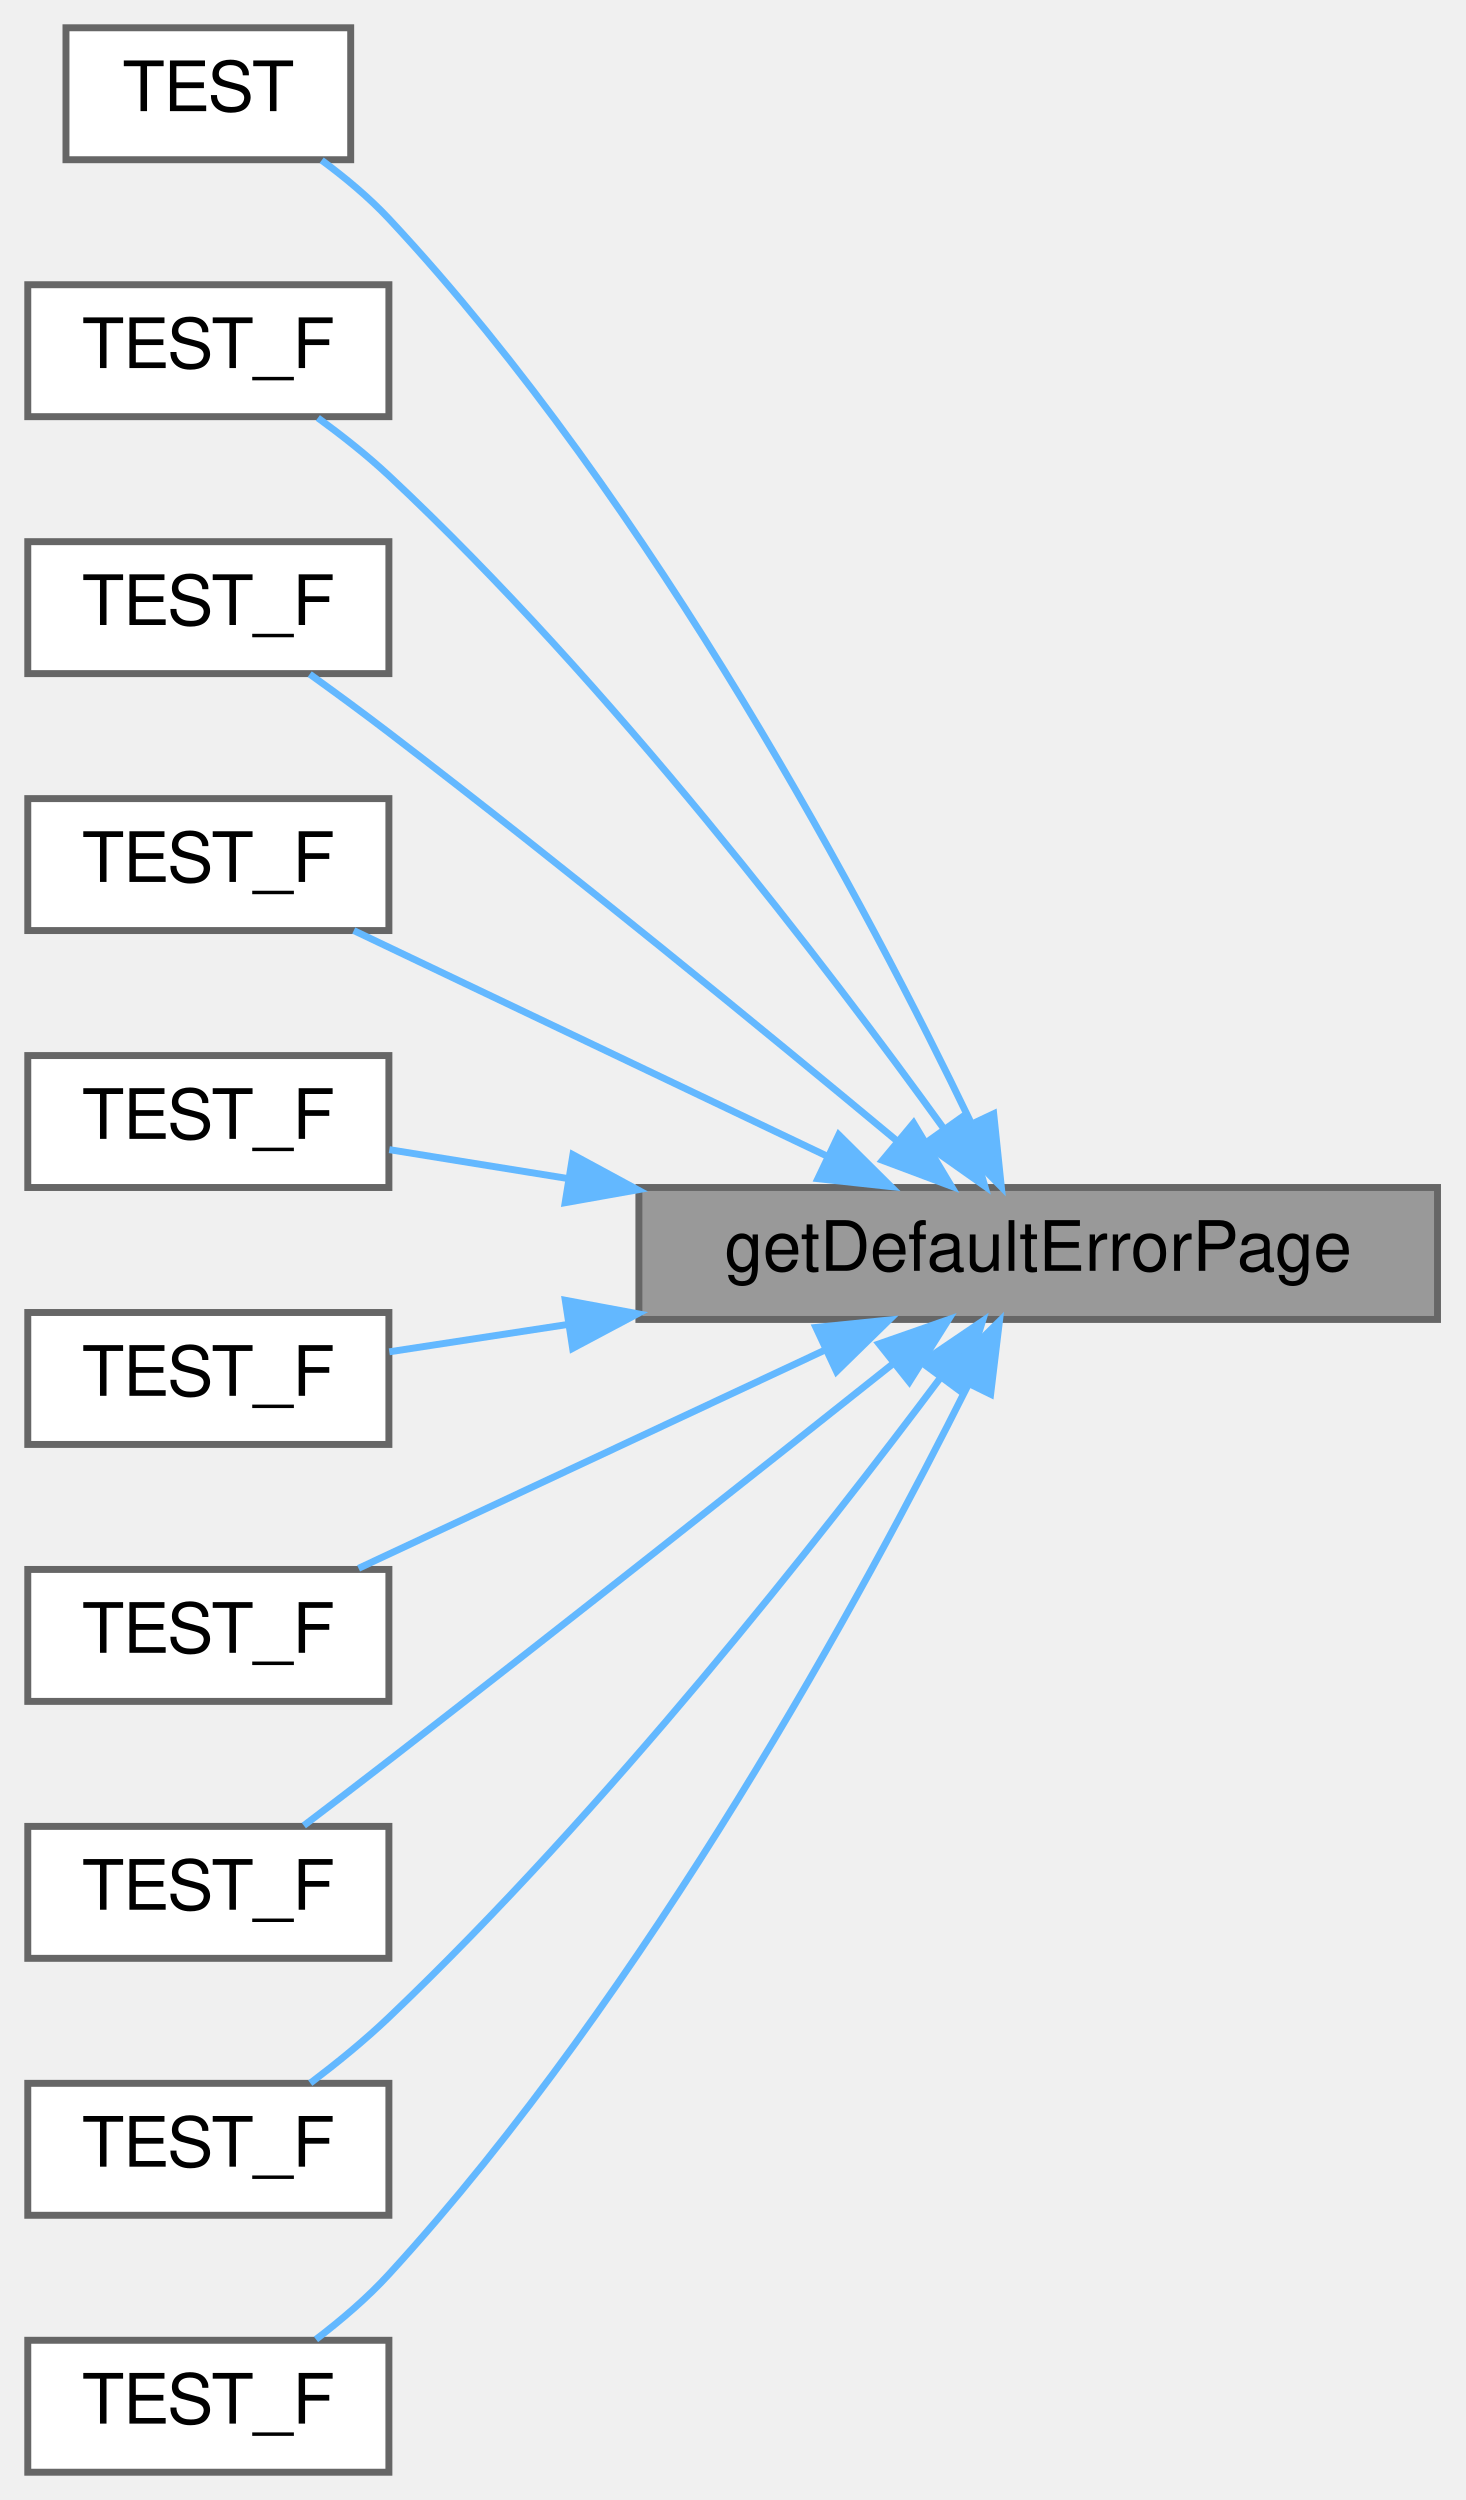
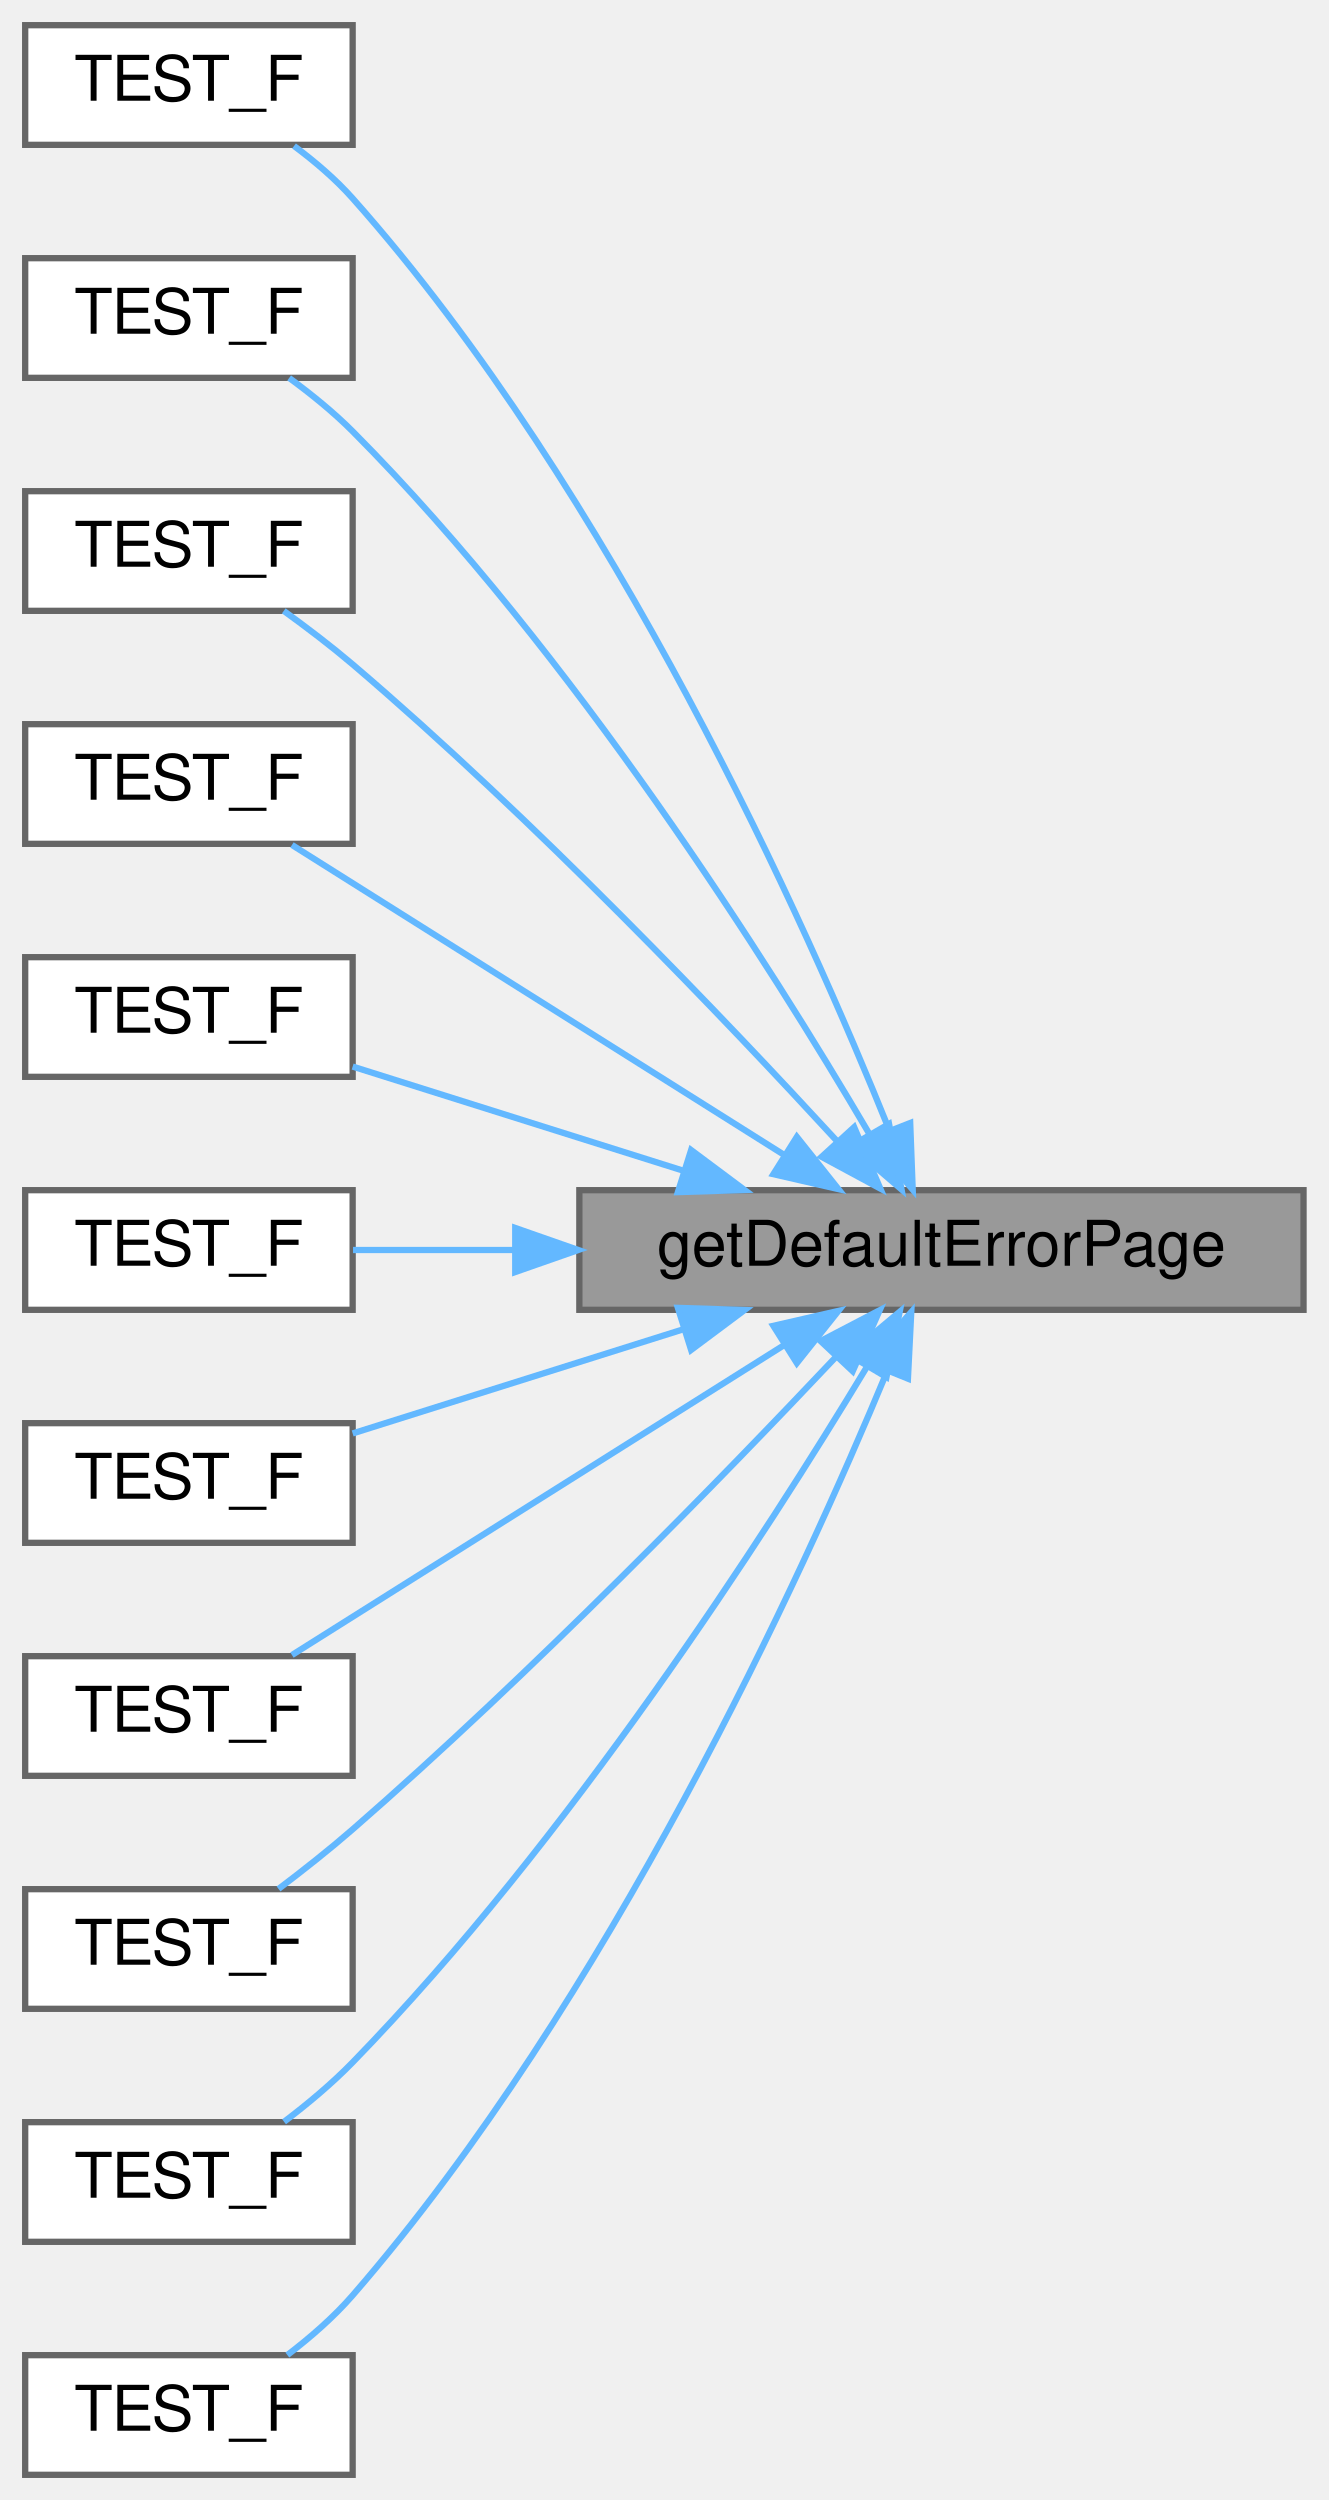
- <svg xmlns="http://www.w3.org/2000/svg" xmlns:xlink="http://www.w3.org/1999/xlink" width="211pt" height="360pt" viewBox="0.00 0.00 211.00 360.00">
-   <g id="graph0" class="graph" transform="scale(1 1) rotate(0) translate(4 356)">
+ <svg xmlns="http://www.w3.org/2000/svg" xmlns:xlink="http://www.w3.org/1999/xlink" width="211pt" height="397pt" viewBox="0.00 0.00 211.00 397.00">
+   <g id="graph0" class="graph" transform="scale(1 1) rotate(0) translate(4 393)">
    <g id="Node000001" class="node">
      <g id="a_Node000001">
        <a xlink:title="Get Default Error Page for a given status code.">
-           <polygon fill="#999999" stroke="#666666" points="203,-185 88,-185 88,-166 203,-166 203,-185" />
-           <text text-anchor="middle" x="145.5" y="-173" font-family="Helvetica,sans-Serif" font-size="10.00">getDefaultErrorPage</text>
+           <polygon fill="#999999" stroke="#666666" points="203,-204 88,-204 88,-185 203,-185 203,-204" />
+           <text text-anchor="middle" x="145.5" y="-192" font-family="Helvetica,sans-Serif" font-size="10.00">getDefaultErrorPage</text>
        </a>
      </g>
    </g>
    <g id="Node000002" class="node">
      <g id="a_Node000002">
-         <a xlink:href="test___response_body_handler_8cpp.html#a6fb5c61eff992bb676d6ca60222f4c70" target="_top" xlink:title=" ">
-           <polygon fill="white" stroke="#666666" points="46.5,-352 5.5,-352 5.5,-333 46.5,-333 46.5,-352" />
-           <text text-anchor="middle" x="26" y="-340" font-family="Helvetica,sans-Serif" font-size="10.00">TEST</text>
+         <a xlink:href="test___response_body_handler_8cpp.html#afbea1c2c5687dad501860948f8369a2a" target="_top" xlink:title=" ">
+           <polygon fill="white" stroke="#666666" points="52,-389 0,-389 0,-370 52,-370 52,-389" />
+           <text text-anchor="middle" x="26" y="-377" font-family="Helvetica,sans-Serif" font-size="10.00">TEST_F</text>
        </a>
      </g>
    </g>
    <g id="edge1_Node000001_Node000002" class="edge">
      <g id="a_edge1_Node000001_Node000002">
        <a xlink:title=" ">
-           <path fill="none" stroke="#63b8ff" d="M135.8,-194.38C121.39,-224.32 90.29,-283.49 52,-324.5 49.15,-327.55 45.72,-330.41 42.32,-332.92" />
-           <polygon fill="#63b8ff" stroke="#63b8ff" points="139.09,-195.62 140.19,-185.09 132.76,-192.63 139.09,-195.62" />
+           <path fill="none" stroke="#63b8ff" d="M137.27,-213.42C124.06,-246.26 93.51,-314.77 52,-361.5 49.3,-364.54 46,-367.36 42.69,-369.82" />
+           <polygon fill="#63b8ff" stroke="#63b8ff" points="140.54,-214.67 140.94,-204.08 134.03,-212.11 140.54,-214.67" />
        </a>
      </g>
    </g>
    <g id="Node000003" class="node">
      <g id="a_Node000003">
        <a xlink:href="test___response_body_handler_8cpp.html#ab1833be8546a8c5f5675f388928b4dcc" target="_top" xlink:title=" ">
-           <polygon fill="white" stroke="#666666" points="52,-315 0,-315 0,-296 52,-296 52,-315" />
-           <text text-anchor="middle" x="26" y="-303" font-family="Helvetica,sans-Serif" font-size="10.00">TEST_F</text>
+           <polygon fill="white" stroke="#666666" points="52,-352 0,-352 0,-333 52,-333 52,-352" />
+           <text text-anchor="middle" x="26" y="-340" font-family="Helvetica,sans-Serif" font-size="10.00">TEST_F</text>
        </a>
      </g>
    </g>
    <g id="edge2_Node000001_Node000003" class="edge">
      <g id="a_edge2_Node000001_Node000003">
        <a xlink:title=" ">
-           <path fill="none" stroke="#63b8ff" d="M131.95,-193.42C115.23,-216.59 84.02,-257.53 52,-287.5 48.88,-290.42 45.26,-293.28 41.77,-295.82" />
-           <polygon fill="#63b8ff" stroke="#63b8ff" points="134.85,-195.37 137.81,-185.2 129.15,-191.31 134.85,-195.37" />
+           <path fill="none" stroke="#63b8ff" d="M133.95,-213.11C118.3,-239.73 86.98,-289.32 52,-324.5 48.98,-327.53 45.41,-330.43 41.92,-332.98" />
+           <polygon fill="#63b8ff" stroke="#63b8ff" points="137.18,-214.52 139.16,-204.12 131.12,-211.02 137.18,-214.52" />
        </a>
      </g>
    </g>
    <g id="Node000004" class="node">
      <g id="a_Node000004">
        <a xlink:href="test___response_body_handler_8cpp.html#ac2fb03a559604cce27f8d8c7e073a168" target="_top" xlink:title=" ">
-           <polygon fill="white" stroke="#666666" points="52,-278 0,-278 0,-259 52,-259 52,-278" />
-           <text text-anchor="middle" x="26" y="-266" font-family="Helvetica,sans-Serif" font-size="10.00">TEST_F</text>
+           <polygon fill="white" stroke="#666666" points="52,-315 0,-315 0,-296 52,-296 52,-315" />
+           <text text-anchor="middle" x="26" y="-303" font-family="Helvetica,sans-Serif" font-size="10.00">TEST_F</text>
        </a>
      </g>
    </g>
    <g id="edge3_Node000001_Node000004" class="edge">
      <g id="a_edge3_Node000001_Node000004">
        <a xlink:title=" ">
-           <path fill="none" stroke="#63b8ff" d="M125.25,-191.64C106.72,-207.06 77.78,-230.79 52,-250.5 48.35,-253.29 44.33,-256.24 40.6,-258.92" />
-           <polygon fill="#63b8ff" stroke="#63b8ff" points="127.55,-194.28 132.99,-185.19 123.07,-188.91 127.55,-194.28" />
+           <path fill="none" stroke="#63b8ff" d="M128.99,-211.72C111.21,-231.05 80.81,-262.94 52,-287.5 48.58,-290.41 44.71,-293.35 41.06,-295.99" />
+           <polygon fill="#63b8ff" stroke="#63b8ff" points="131.64,-214.01 135.79,-204.26 126.47,-209.29 131.64,-214.01" />
        </a>
      </g>
    </g>
    <g id="Node000005" class="node">
      <g id="a_Node000005">
        <a xlink:href="test___response_body_handler_8cpp.html#aa72e05518aac9cb13d82f5bdc56bec93" target="_top" xlink:title=" ">
-           <polygon fill="white" stroke="#666666" points="52,-241 0,-241 0,-222 52,-222 52,-241" />
-           <text text-anchor="middle" x="26" y="-229" font-family="Helvetica,sans-Serif" font-size="10.00">TEST_F</text>
+           <polygon fill="white" stroke="#666666" points="52,-278 0,-278 0,-259 52,-259 52,-278" />
+           <text text-anchor="middle" x="26" y="-266" font-family="Helvetica,sans-Serif" font-size="10.00">TEST_F</text>
        </a>
      </g>
    </g>
    <g id="edge4_Node000001_Node000005" class="edge">
      <g id="a_edge4_Node000001_Node000005">
        <a xlink:title=" ">
-           <path fill="none" stroke="#63b8ff" d="M115.07,-189.53C93.8,-199.67 65.62,-213.09 46.94,-222" />
-           <polygon fill="#63b8ff" stroke="#63b8ff" points="116.78,-192.59 124.3,-185.13 113.77,-186.27 116.78,-192.59" />
+           <path fill="none" stroke="#63b8ff" d="M120.49,-209.62C97.1,-224.35 62.25,-246.3 42.36,-258.82" />
+           <polygon fill="#63b8ff" stroke="#63b8ff" points="122.54,-212.46 129.14,-204.17 118.81,-206.54 122.54,-212.46" />
        </a>
      </g>
    </g>
    <g id="Node000006" class="node">
      <g id="a_Node000006">
        <a xlink:href="test___response_body_handler_8cpp.html#a2029559df59f91008f28ae36f738b83e" target="_top" xlink:title=" ">
-           <polygon fill="white" stroke="#666666" points="52,-204 0,-204 0,-185 52,-185 52,-204" />
-           <text text-anchor="middle" x="26" y="-192" font-family="Helvetica,sans-Serif" font-size="10.00">TEST_F</text>
+           <polygon fill="white" stroke="#666666" points="52,-241 0,-241 0,-222 52,-222 52,-241" />
+           <text text-anchor="middle" x="26" y="-229" font-family="Helvetica,sans-Serif" font-size="10.00">TEST_F</text>
        </a>
      </g>
    </g>
    <g id="edge5_Node000001_Node000006" class="edge">
      <g id="a_edge5_Node000001_Node000006">
        <a xlink:title=" ">
-           <path fill="none" stroke="#63b8ff" d="M77.82,-186.28C68.67,-187.76 59.78,-189.2 52.06,-190.45" />
-           <polygon fill="#63b8ff" stroke="#63b8ff" points="78.5,-189.72 87.82,-184.67 77.38,-182.81 78.5,-189.72" />
+           <path fill="none" stroke="#63b8ff" d="M104.35,-207.14C86.99,-212.61 67.21,-218.84 52,-223.63" />
+           <polygon fill="#63b8ff" stroke="#63b8ff" points="105.75,-210.37 114.24,-204.03 103.65,-203.69 105.75,-210.37" />
        </a>
      </g>
    </g>
    <g id="Node000007" class="node">
      <g id="a_Node000007">
        <a xlink:href="test___response_body_handler_8cpp.html#a8cfaf0224efb053508b4bffbfb3e4458" target="_top" xlink:title=" ">
-           <polygon fill="white" stroke="#666666" points="52,-167 0,-167 0,-148 52,-148 52,-167" />
-           <text text-anchor="middle" x="26" y="-155" font-family="Helvetica,sans-Serif" font-size="10.00">TEST_F</text>
+           <polygon fill="white" stroke="#666666" points="52,-204 0,-204 0,-185 52,-185 52,-204" />
+           <text text-anchor="middle" x="26" y="-192" font-family="Helvetica,sans-Serif" font-size="10.00">TEST_F</text>
        </a>
      </g>
    </g>
    <g id="edge6_Node000001_Node000007" class="edge">
      <g id="a_edge6_Node000001_Node000007">
        <a xlink:title=" ">
-           <path fill="none" stroke="#63b8ff" d="M77.82,-165.29C68.67,-163.88 59.78,-162.52 52.06,-161.34" />
-           <polygon fill="#63b8ff" stroke="#63b8ff" points="77.4,-168.76 87.82,-166.82 78.46,-161.84 77.4,-168.76" />
+           <path fill="none" stroke="#63b8ff" d="M77.53,-194.5C68.48,-194.5 59.7,-194.5 52.06,-194.5" />
+           <polygon fill="#63b8ff" stroke="#63b8ff" points="77.82,-198 87.82,-194.5 77.82,-191 77.82,-198" />
        </a>
      </g>
    </g>
    <g id="Node000008" class="node">
      <g id="a_Node000008">
        <a xlink:href="test___response_body_handler_8cpp.html#a0c4dcbdacc9d3507bf5622d8f60081c5" target="_top" xlink:title=" ">
-           <polygon fill="white" stroke="#666666" points="52,-130 0,-130 0,-111 52,-111 52,-130" />
-           <text text-anchor="middle" x="26" y="-118" font-family="Helvetica,sans-Serif" font-size="10.00">TEST_F</text>
+           <polygon fill="white" stroke="#666666" points="52,-167 0,-167 0,-148 52,-148 52,-167" />
+           <text text-anchor="middle" x="26" y="-155" font-family="Helvetica,sans-Serif" font-size="10.00">TEST_F</text>
        </a>
      </g>
    </g>
    <g id="edge7_Node000001_Node000008" class="edge">
      <g id="a_edge7_Node000001_Node000008">
        <a xlink:title=" ">
-           <path fill="none" stroke="#63b8ff" d="M114.91,-161.65C93.92,-151.82 66.27,-138.88 47.63,-130.16" />
-           <polygon fill="#63b8ff" stroke="#63b8ff" points="113.49,-164.85 124.03,-165.92 116.46,-158.51 113.49,-164.85" />
+           <path fill="none" stroke="#63b8ff" d="M104.35,-181.86C86.99,-176.39 67.21,-170.16 52,-165.37" />
+           <polygon fill="#63b8ff" stroke="#63b8ff" points="103.65,-185.31 114.24,-184.97 105.75,-178.63 103.65,-185.31" />
        </a>
      </g>
    </g>
    <g id="Node000009" class="node">
      <g id="a_Node000009">
+         <a xlink:href="test___response_body_handler_8cpp.html#ac383f37220ba2da59ea8fd6d0276b141" target="_top" xlink:title=" ">
+           <polygon fill="white" stroke="#666666" points="52,-130 0,-130 0,-111 52,-111 52,-130" />
+           <text text-anchor="middle" x="26" y="-118" font-family="Helvetica,sans-Serif" font-size="10.00">TEST_F</text>
+         </a>
+       </g>
+     </g>
+     <g id="edge8_Node000001_Node000009" class="edge">
+       <g id="a_edge8_Node000001_Node000009">
+         <a xlink:title=" ">
+           <path fill="none" stroke="#63b8ff" d="M120.49,-179.38C97.1,-164.65 62.25,-142.7 42.36,-130.18" />
+           <polygon fill="#63b8ff" stroke="#63b8ff" points="118.81,-182.46 129.14,-184.83 122.54,-176.54 118.81,-182.46" />
+         </a>
+       </g>
+     </g>
+     <g id="Node000010" class="node">
+       <g id="a_Node000010">
        <a xlink:href="test___response_body_handler_8cpp.html#accfbc577f2b25014d7e2c8d9c77c2b7d" target="_top" xlink:title=" ">
          <polygon fill="white" stroke="#666666" points="52,-93 0,-93 0,-74 52,-74 52,-93" />
          <text text-anchor="middle" x="26" y="-81" font-family="Helvetica,sans-Serif" font-size="10.00">TEST_F</text>
        </a>
      </g>
    </g>
-     <g id="edge8_Node000001_Node000009" class="edge">
-       <g id="a_edge8_Node000001_Node000009">
+     <g id="edge9_Node000001_Node000010" class="edge">
+       <g id="a_edge9_Node000001_Node000010">
        <a xlink:title=" ">
-           <path fill="none" stroke="#63b8ff" d="M124.51,-159.56C105.84,-144.7 77.13,-121.97 52,-102.5 48.03,-99.43 43.69,-96.11 39.75,-93.12" />
-           <polygon fill="#63b8ff" stroke="#63b8ff" points="122.58,-162.49 132.58,-165.98 126.94,-157.01 122.58,-162.49" />
+           <path fill="none" stroke="#63b8ff" d="M128.84,-177.62C110.93,-158.64 80.4,-127.22 52,-102.5 48.3,-99.28 44.11,-95.97 40.23,-93.04" />
+           <polygon fill="#63b8ff" stroke="#63b8ff" points="126.31,-180.04 135.7,-184.94 131.41,-175.25 126.31,-180.04" />
        </a>
      </g>
    </g>
-     <g id="Node000010" class="node">
-       <g id="a_Node000010">
+     <g id="Node000011" class="node">
+       <g id="a_Node000011">
        <a xlink:href="test___response_body_handler_8cpp.html#aae298825c63cbb0db89e455f33d047f3" target="_top" xlink:title=" ">
          <polygon fill="white" stroke="#666666" points="52,-56 0,-56 0,-37 52,-37 52,-56" />
          <text text-anchor="middle" x="26" y="-44" font-family="Helvetica,sans-Serif" font-size="10.00">TEST_F</text>
        </a>
      </g>
    </g>
-     <g id="edge9_Node000001_Node000010" class="edge">
-       <g id="a_edge9_Node000001_Node000010">
+     <g id="edge10_Node000001_Node000011" class="edge">
+       <g id="a_edge10_Node000001_Node000011">
        <a xlink:title=" ">
-           <path fill="none" stroke="#63b8ff" d="M131.5,-157.71C114.53,-135.05 83.27,-95.27 52,-65.5 48.53,-62.19 44.49,-58.91 40.68,-56.03" />
-           <polygon fill="#63b8ff" stroke="#63b8ff" points="128.71,-159.81 137.48,-165.76 134.33,-155.64 128.71,-159.81" />
+           <path fill="none" stroke="#63b8ff" d="M133.56,-175.77C117.64,-149.42 86.25,-100.71 52,-65.5 48.73,-62.14 44.84,-58.89 41.11,-56.06" />
+           <polygon fill="#63b8ff" stroke="#63b8ff" points="130.75,-177.89 138.87,-184.69 136.77,-174.31 130.75,-177.89" />
        </a>
      </g>
    </g>
-     <g id="Node000011" class="node">
-       <g id="a_Node000011">
+     <g id="Node000012" class="node">
+       <g id="a_Node000012">
        <a xlink:href="test___response_body_handler_8cpp.html#aec74046ebb8685c4e8f6625b7e35b41c" target="_top" xlink:title=" ">
          <polygon fill="white" stroke="#666666" points="52,-19 0,-19 0,0 52,0 52,-19" />
          <text text-anchor="middle" x="26" y="-7" font-family="Helvetica,sans-Serif" font-size="10.00">TEST_F</text>
        </a>
      </g>
    </g>
-     <g id="edge10_Node000001_Node000011" class="edge">
-       <g id="a_edge10_Node000001_Node000011">
+     <g id="edge11_Node000001_Node000012" class="edge">
+       <g id="a_edge11_Node000001_Node000012">
        <a xlink:title=" ">
-           <path fill="none" stroke="#63b8ff" d="M135.41,-156.57C120.65,-127.07 89.34,-69.29 52,-28.5 48.91,-25.12 45.15,-21.92 41.5,-19.13" />
-           <polygon fill="#63b8ff" stroke="#63b8ff" points="132.37,-158.32 139.92,-165.75 138.65,-155.23 132.37,-158.32" />
+           <path fill="none" stroke="#63b8ff" d="M136.92,-175.34C123.38,-142.69 92.58,-75.27 52,-28.5 49,-25.04 45.28,-21.81 41.63,-19.02" />
+           <polygon fill="#63b8ff" stroke="#63b8ff" points="133.7,-176.7 140.71,-184.65 140.18,-174.07 133.7,-176.7" />
        </a>
      </g>
    </g>
  </g>
</svg>
